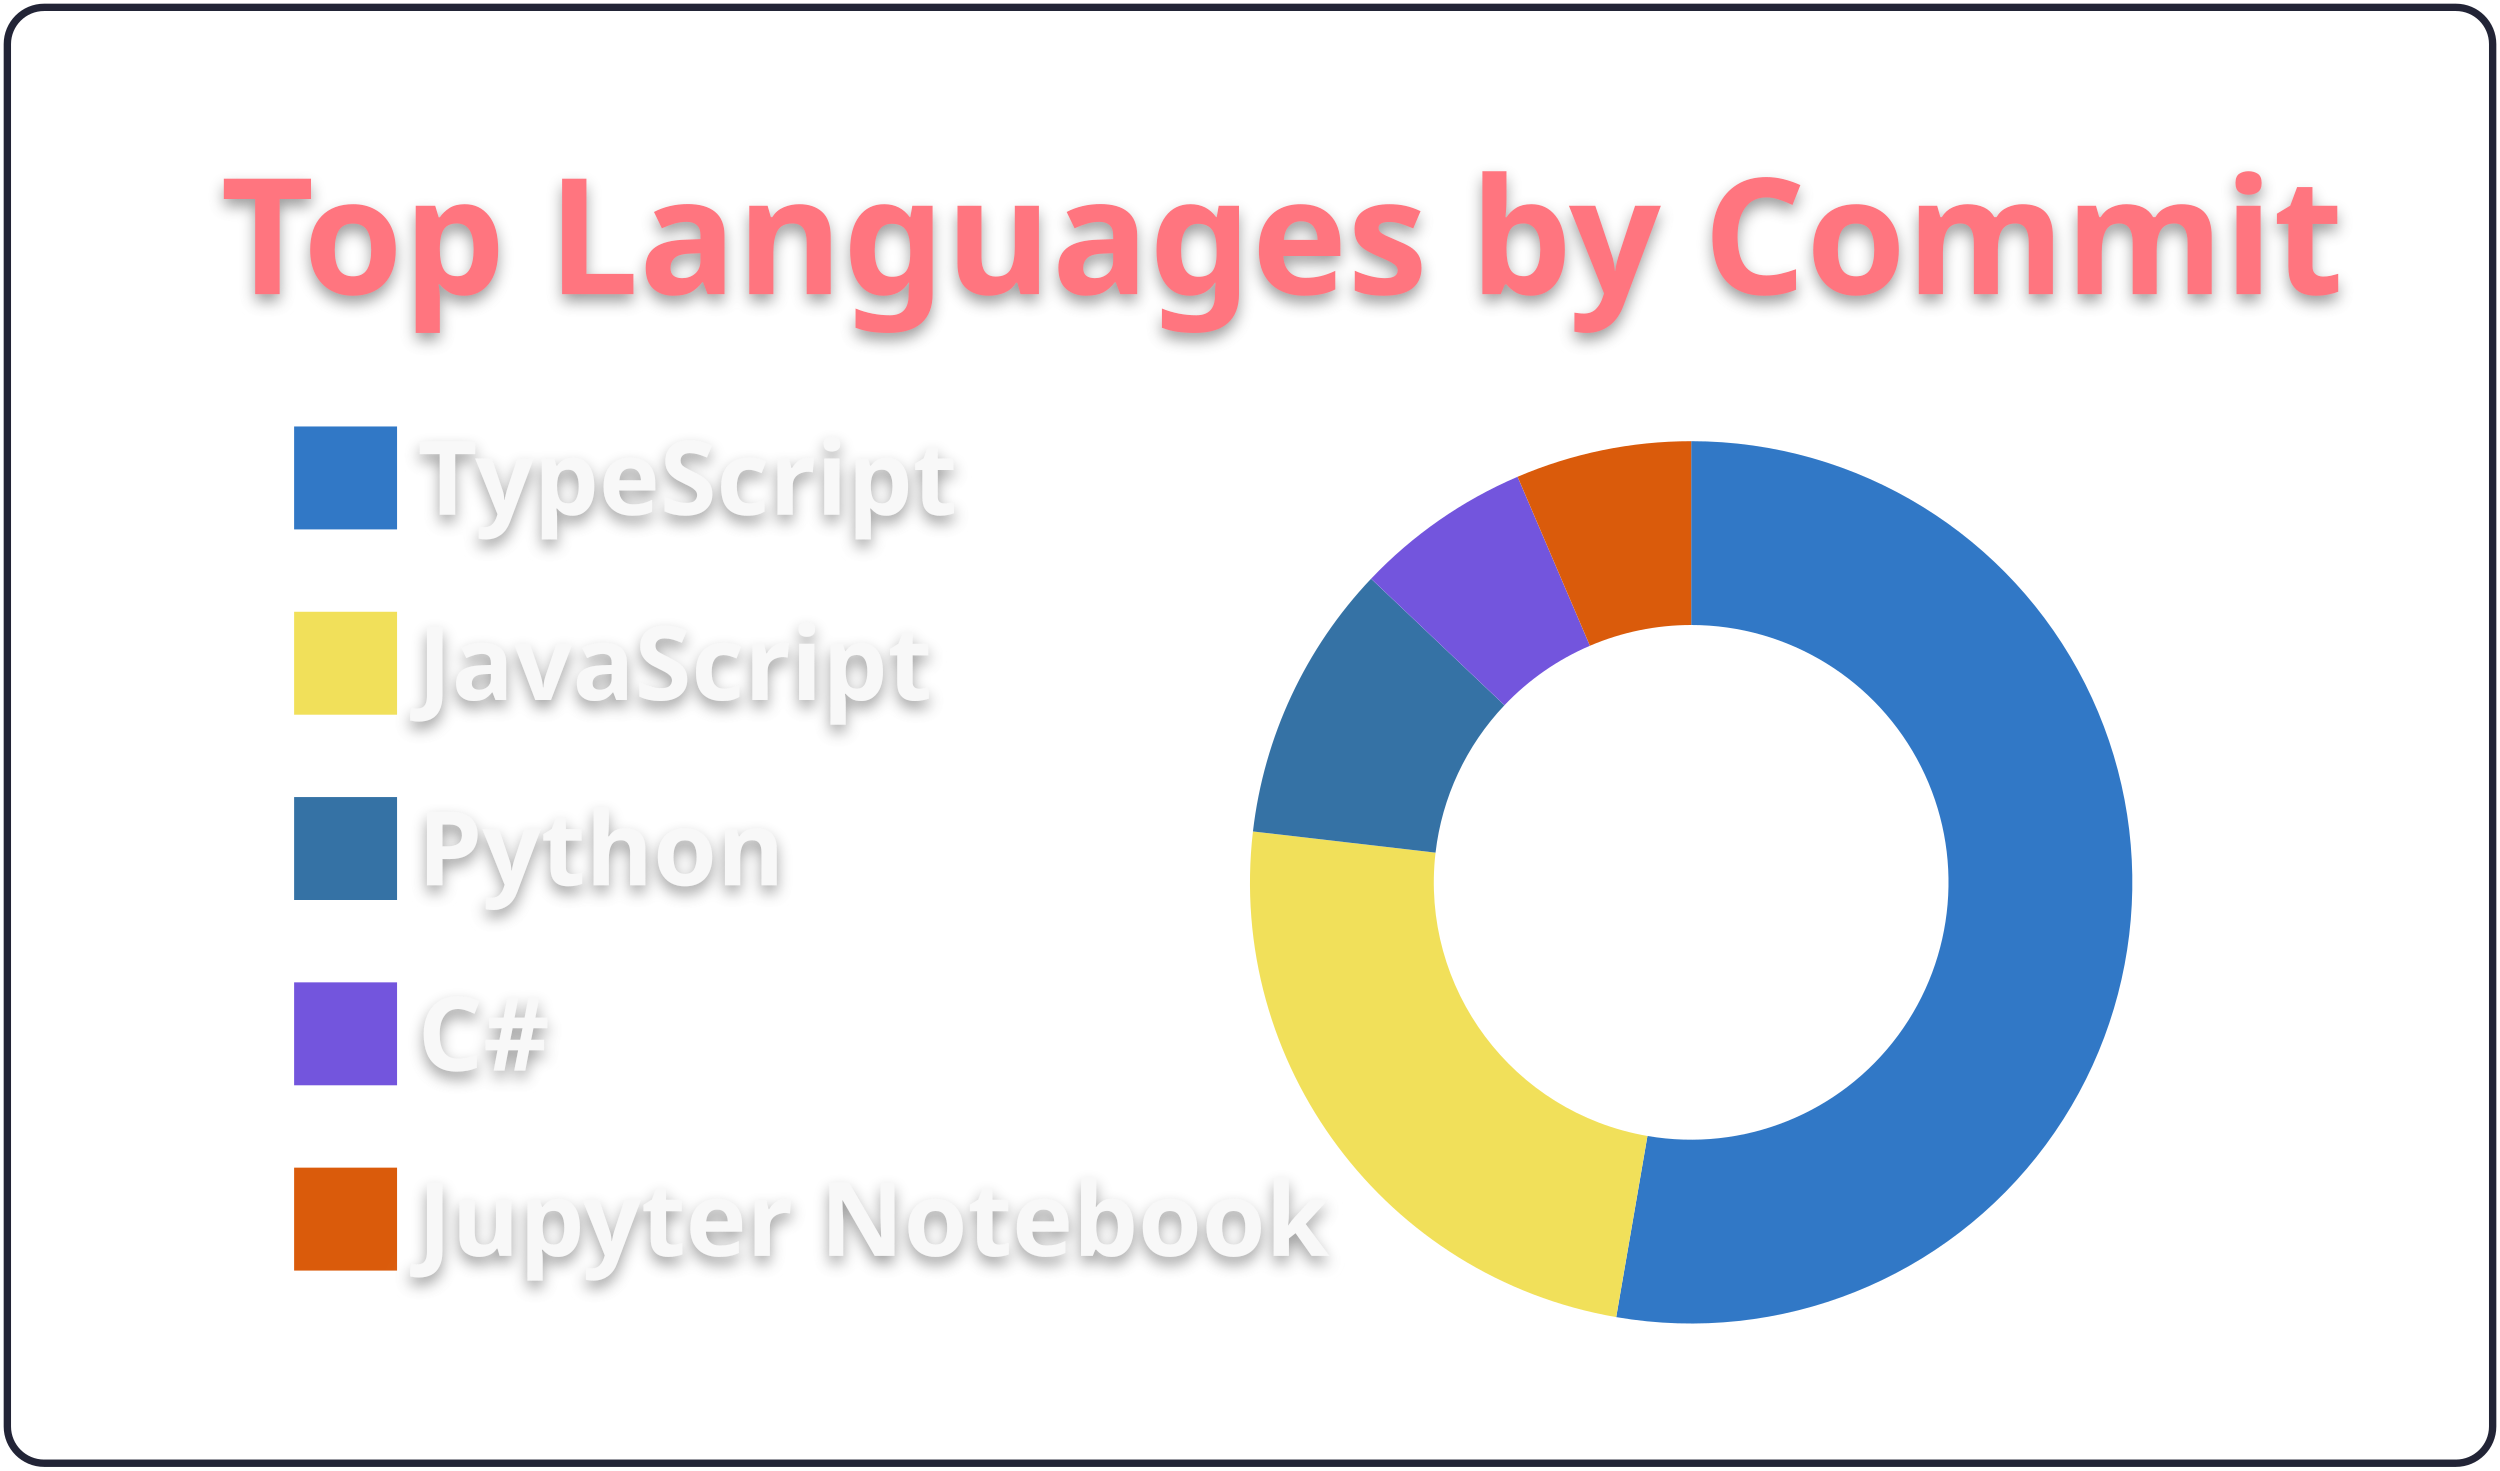
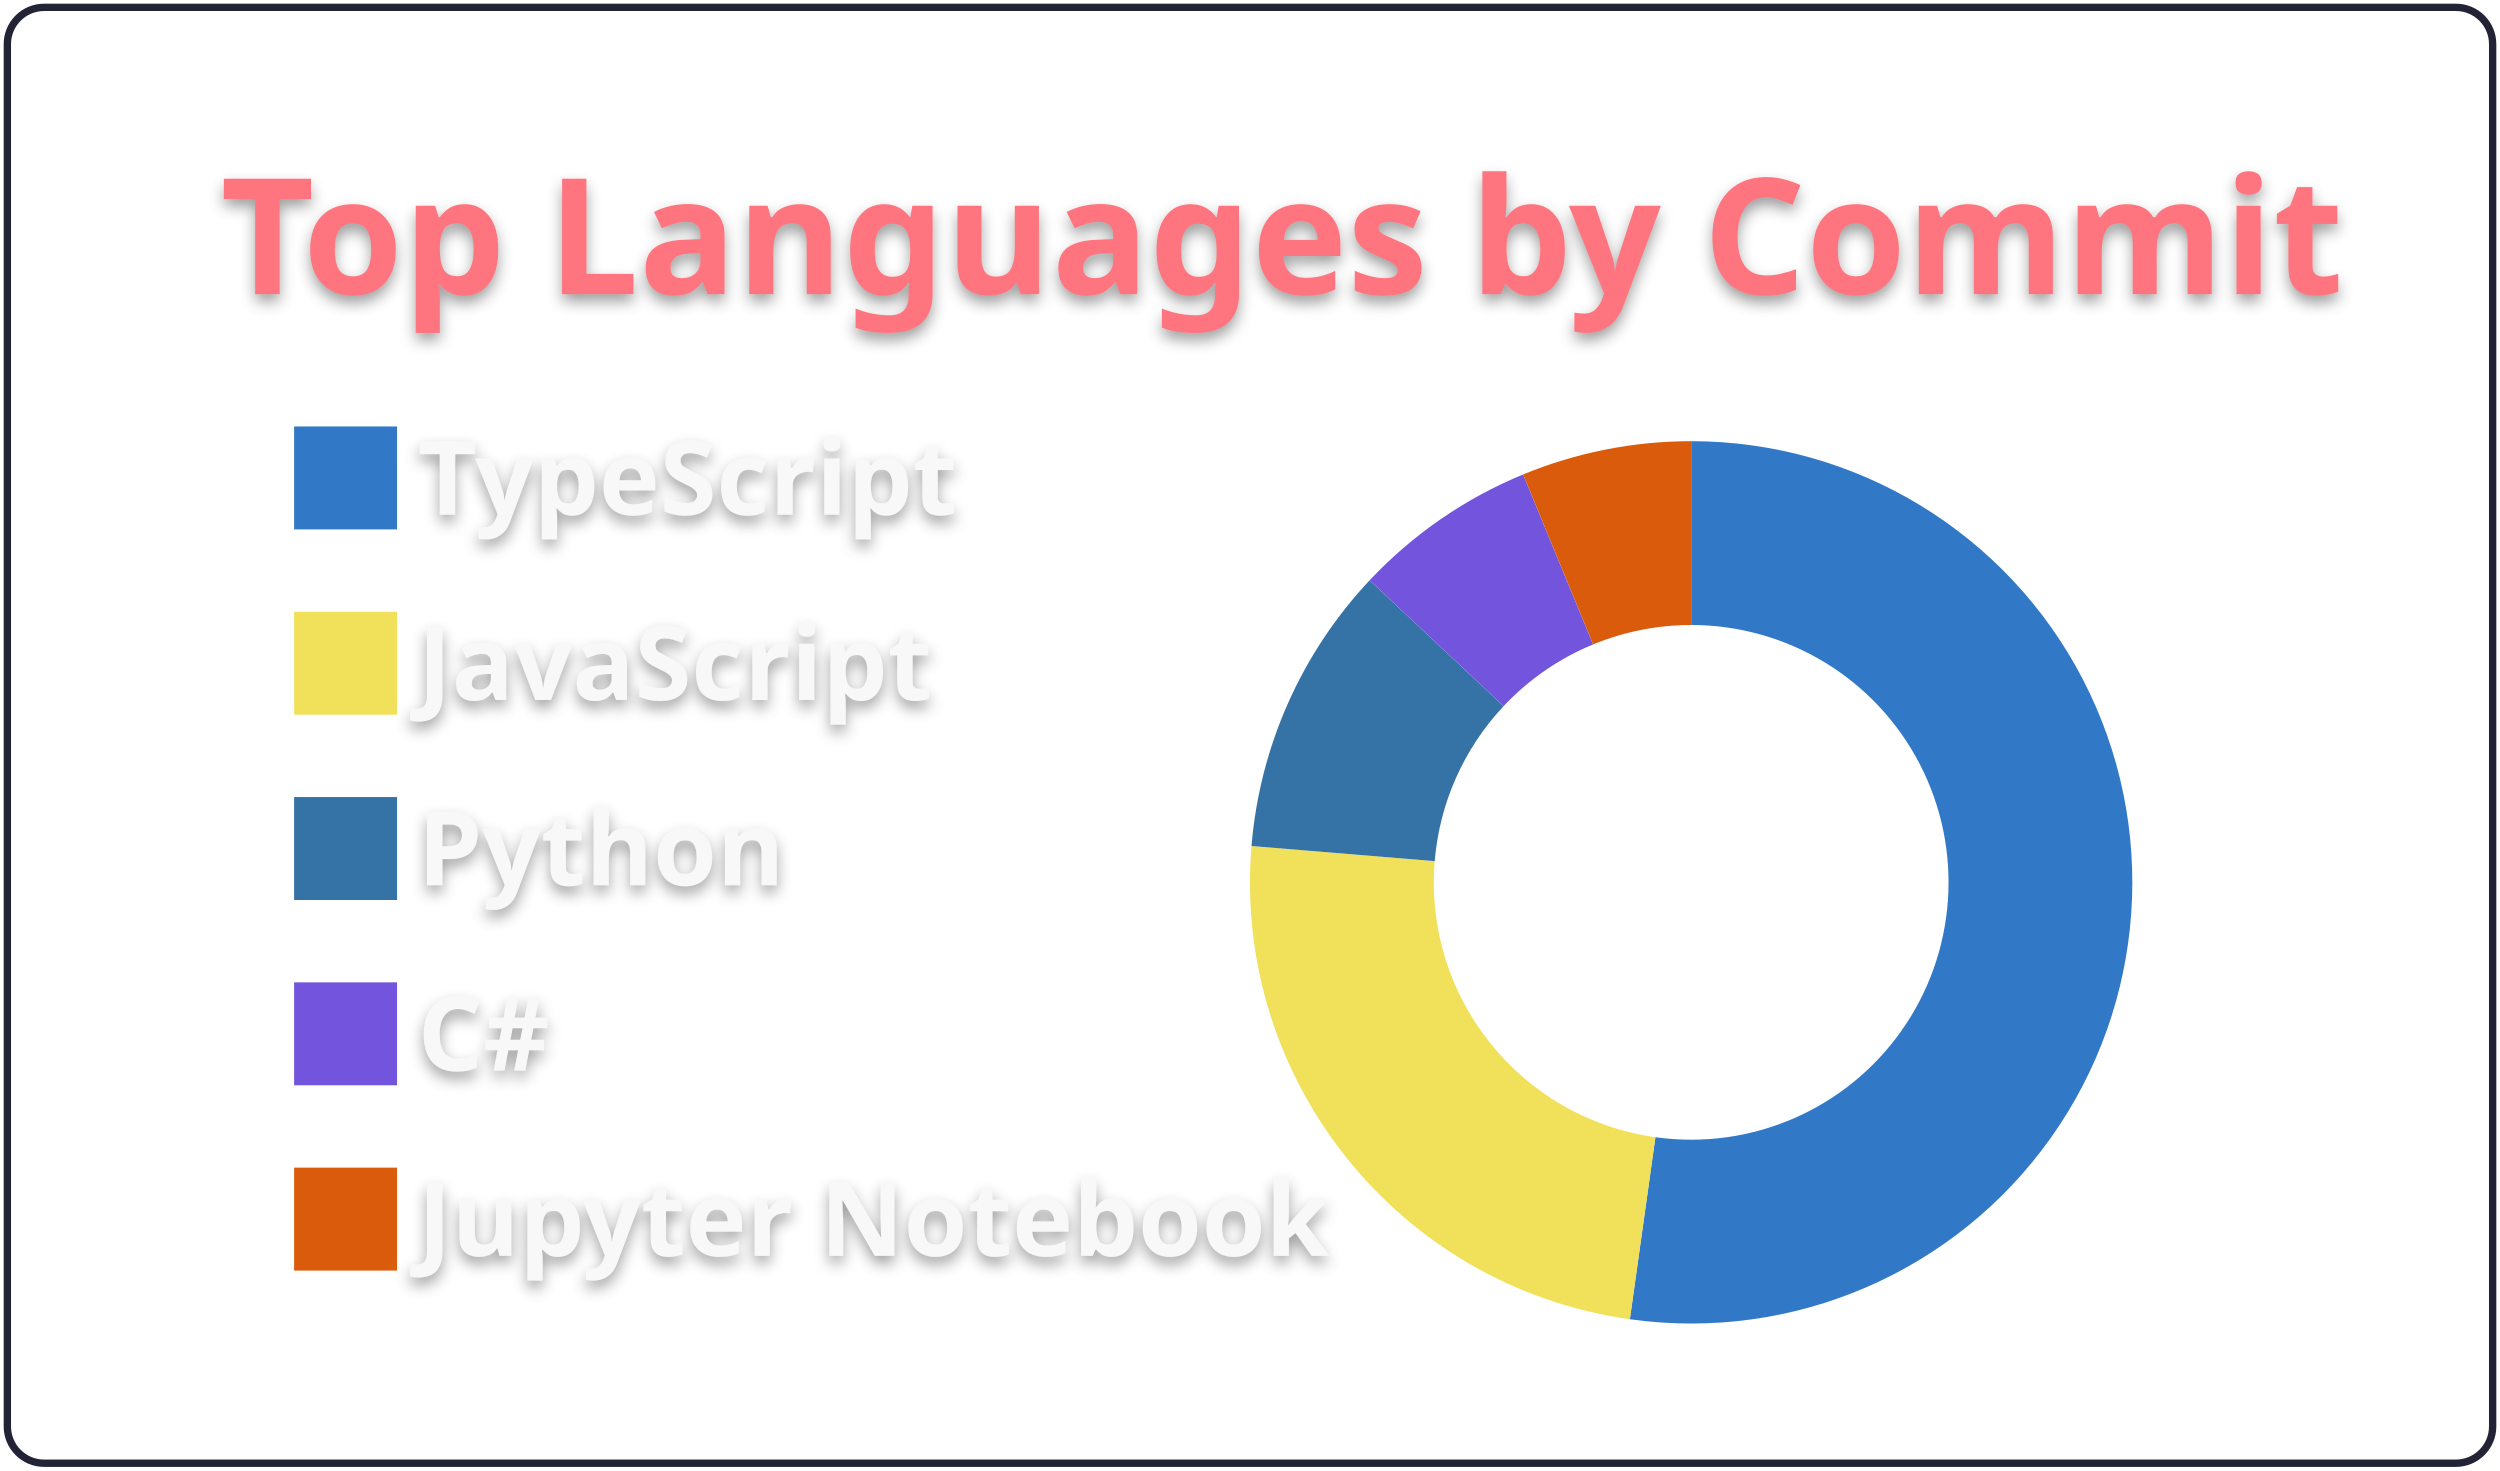
<svg xmlns="http://www.w3.org/2000/svg" width="340" height="200" viewBox="0 0 340 200">
  <style>* {
          font-family: 'Segoe UI', Ubuntu, "Helvetica Neue", Sans-Serif
        }
        text {
          font-weight: 600;
          filter: drop-shadow(0 1px 1px rgba(0, 0, 0, 0.65)) drop-shadow(0 0 1px rgba(255, 255, 255, 0.55));
        }</style>
  <g class="gpsc-root">
    <rect x="1" y="1" rx="5" ry="5" height="99%" width="99.412%" stroke="#222436" stroke-width="1" fill="#ffffff00" stroke-opacity="1" />
    <text x="30" y="40" class="gpsc-item" style="--gpsc-i: 0; font-size: 22px; fill: #ff757f;">Top Languages by Commit</text>
    <g transform="translate(0,40)">
      <g transform="translate(40,0)">
        <rect y="18" width="14" height="14" class="gpsc-item" style="--gpsc-i: 0; stroke-width: 1px;" fill="#3178c6" stroke="#ffffff00" />
        <rect y="43.2" width="14" height="14" class="gpsc-item" style="--gpsc-i: 1; stroke-width: 1px;" fill="#f1e05a" stroke="#ffffff00" />
        <rect y="68.4" width="14" height="14" class="gpsc-item" style="--gpsc-i: 2; stroke-width: 1px;" fill="#3572A5" stroke="#ffffff00" />
        <rect y="93.6" width="14" height="14" class="gpsc-item" style="--gpsc-i: 3; stroke-width: 1px;" fill="#7355dd" stroke="#ffffff00" />
        <rect y="118.8" width="14" height="14" class="gpsc-item" style="--gpsc-i: 4; stroke-width: 1px;" fill="#DA5B0B" stroke="#ffffff00" />
        <text x="16.8" y="30" class="gpsc-item" style="--gpsc-i: 0; fill: #f8f8f8; font-size: 14px;">TypeScript</text>
        <text x="16.8" y="55.2" class="gpsc-item" style="--gpsc-i: 1; fill: #f8f8f8; font-size: 14px;">JavaScript</text>
        <text x="16.8" y="80.4" class="gpsc-item" style="--gpsc-i: 2; fill: #f8f8f8; font-size: 14px;">Python</text>
        <text x="16.8" y="105.6" class="gpsc-item" style="--gpsc-i: 3; fill: #f8f8f8; font-size: 14px;">C#</text>
        <text x="16.8" y="130.8" class="gpsc-item" style="--gpsc-i: 4; fill: #f8f8f8; font-size: 14px;">Jupyter Notebook</text>
      </g>
      <g transform="translate( 230, 80 )">
        <g class="arc" style="--gpsc-i: 0;">
-           <path d="M3.67394039744206e-15,-60A60,60,0,1,1,-10.199,59.127L-5.949,34.491A35,35,0,1,0,2.1431318985078682e-15,-35Z" style="fill: #3178c6; stroke-width: 2px;" stroke="#ffffff00" />
+           <path d="M3.67394039744206e-15,-60A60,60,0,1,1,-8.34,59.418L-4.865,34.66A35,35,0,1,0,2.1431318985078682e-15,-35Z" style="fill: #3178c6; stroke-width: 2px;" stroke="#ffffff00" />
        </g>
        <g class="arc" style="--gpsc-i: 1;">
-           <path d="M-10.199,59.127A60,60,0,0,1,-59.599,-6.924L-34.766,-4.039A35,35,0,0,0,-5.949,34.491Z" style="fill: #f1e05a; stroke-width: 2px;" stroke="#ffffff00" />
+           <path d="M-8.34,59.418A60,60,0,0,1,-59.796,-4.942L-34.881,-2.883A35,35,0,0,0,-4.865,34.66Z" style="fill: #f1e05a; stroke-width: 2px;" stroke="#ffffff00" />
        </g>
        <g class="arc" style="--gpsc-i: 2;">
-           <path d="M-59.599,-6.924A60,60,0,0,1,-43.53,-41.294L-25.392,-24.088A35,35,0,0,0,-34.766,-4.039Z" style="fill: #3572A5; stroke-width: 2px;" stroke="#ffffff00" />
+           <path d="M-59.796,-4.942A60,60,0,0,1,-43.734,-41.077L-25.512,-23.961A35,35,0,0,0,-34.881,-2.883Z" style="fill: #3572A5; stroke-width: 2px;" stroke="#ffffff00" />
        </g>
        <g class="arc" style="--gpsc-i: 3;">
-           <path d="M-43.53,-41.294A60,60,0,0,1,-23.609,-55.16L-13.772,-32.177A35,35,0,0,0,-25.392,-24.088Z" style="fill: #7355dd; stroke-width: 2px;" stroke="#ffffff00" />
+           <path d="M-43.734,-41.077A60,60,0,0,1,-22.857,-55.476L-13.334,-32.361A35,35,0,0,0,-25.512,-23.961Z" style="fill: #7355dd; stroke-width: 2px;" stroke="#ffffff00" />
        </g>
        <g class="arc" style="--gpsc-i: 4;">
-           <path d="M-23.609,-55.16A60,60,0,0,1,4.226888398968133e-14,-60L2.4656848993980778e-14,-35A35,35,0,0,0,-13.772,-32.177Z" style="fill: #DA5B0B; stroke-width: 2px;" stroke="#ffffff00" />
+           <path d="M-22.857,-55.476A60,60,0,0,1,-1.1021821192326178e-14,-60L-6.429395695523604e-15,-35A35,35,0,0,0,-13.334,-32.361Z" style="fill: #DA5B0B; stroke-width: 2px;" stroke="#ffffff00" />
        </g>
      </g>
    </g>
  </g>
</svg>
